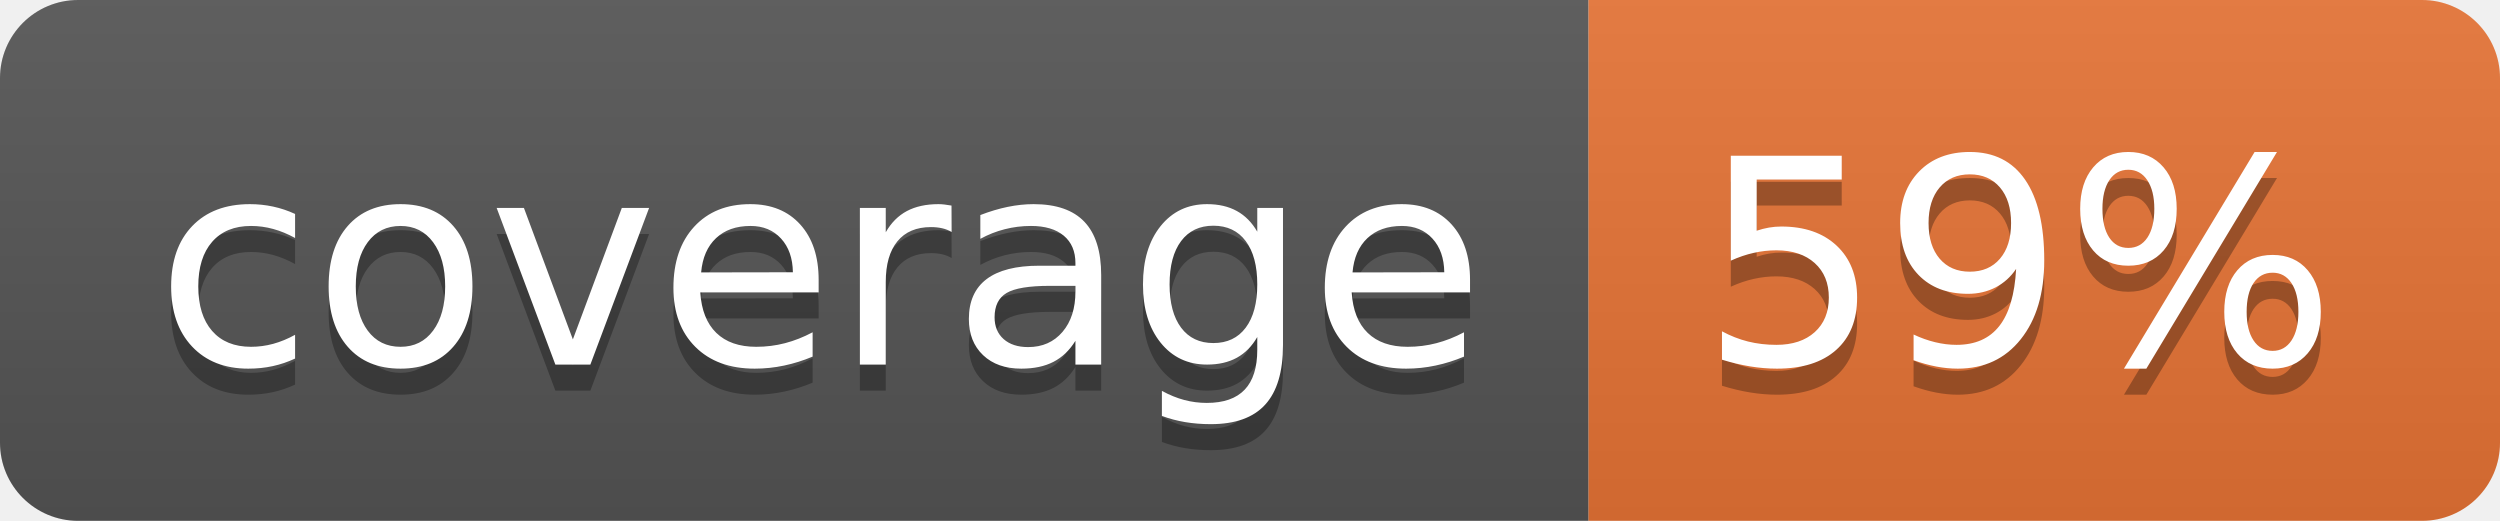
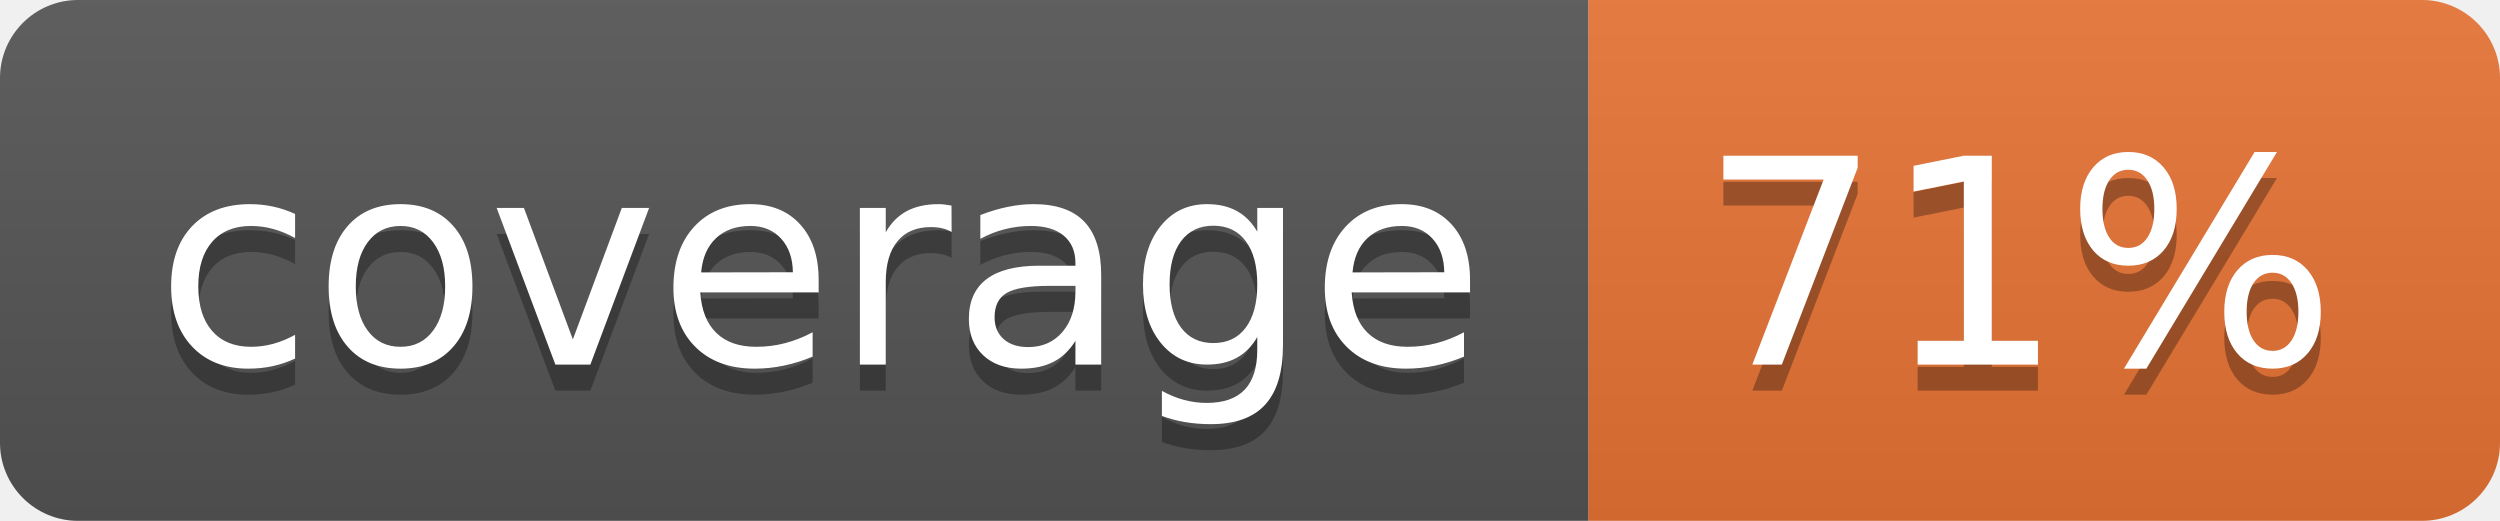
<svg xmlns="http://www.w3.org/2000/svg" width="96" height="20">
  <linearGradient id="b" x2="0" y2="100%">
    <stop offset="0" stop-color="#bbb" stop-opacity=".1" />
    <stop offset="1" stop-opacity=".1" />
  </linearGradient>
  <clipPath id="a">
    <rect width="96" height="20" rx="3" fill="#fff" />
  </clipPath>
  <g clip-path="url(#a)">
    <path fill="#555" d="M0 0h61v20H0z" />
    <path fill="#E87435" d="M61 0h35v20H61z" />
    <path fill="url(#b)" d="M0 0h96v20H0z" />
  </g>
  <g fill="#fff" text-anchor="middle" font-family="DejaVu Sans,Verdana,Geneva,sans-serif" font-size="110">
    <text x="315" y="150" fill="#010101" fill-opacity=".3" transform="scale(.1)" textLength="510">coverage</text>
    <text x="315" y="140" transform="scale(.1)" textLength="510">coverage</text>
-     <text x="775" y="150" fill="#010101" fill-opacity=".3" transform="scale(.1)" textLength="250">59%</text>
-     <text x="775" y="140" transform="scale(.1)" textLength="250">59%</text>
+     <text x="775" y="150" fill="#010101" fill-opacity=".3" transform="scale(.1)" textLength="250">71%</text>
+     <text x="775" y="140" transform="scale(.1)" textLength="250">71%</text>
  </g>
</svg>
